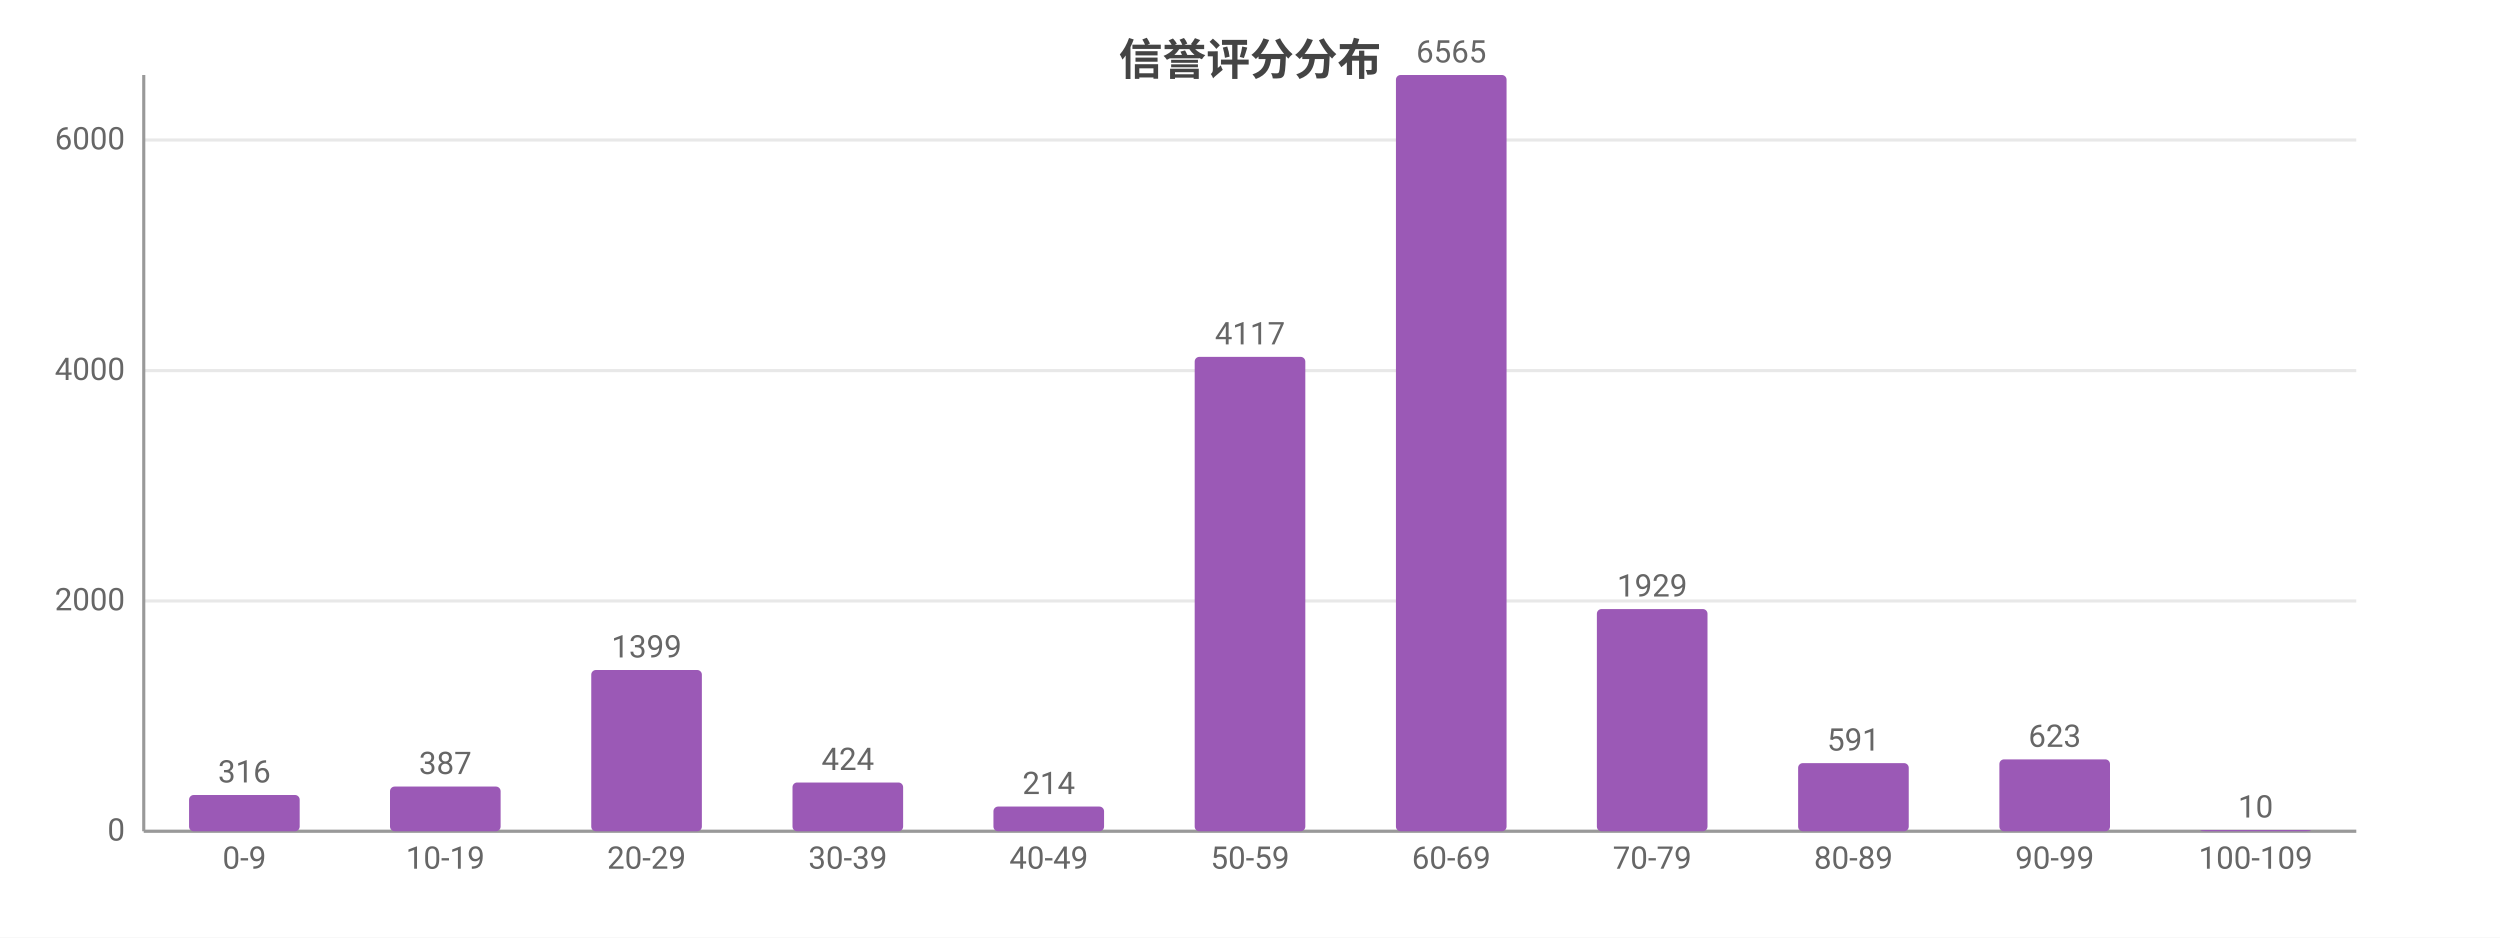
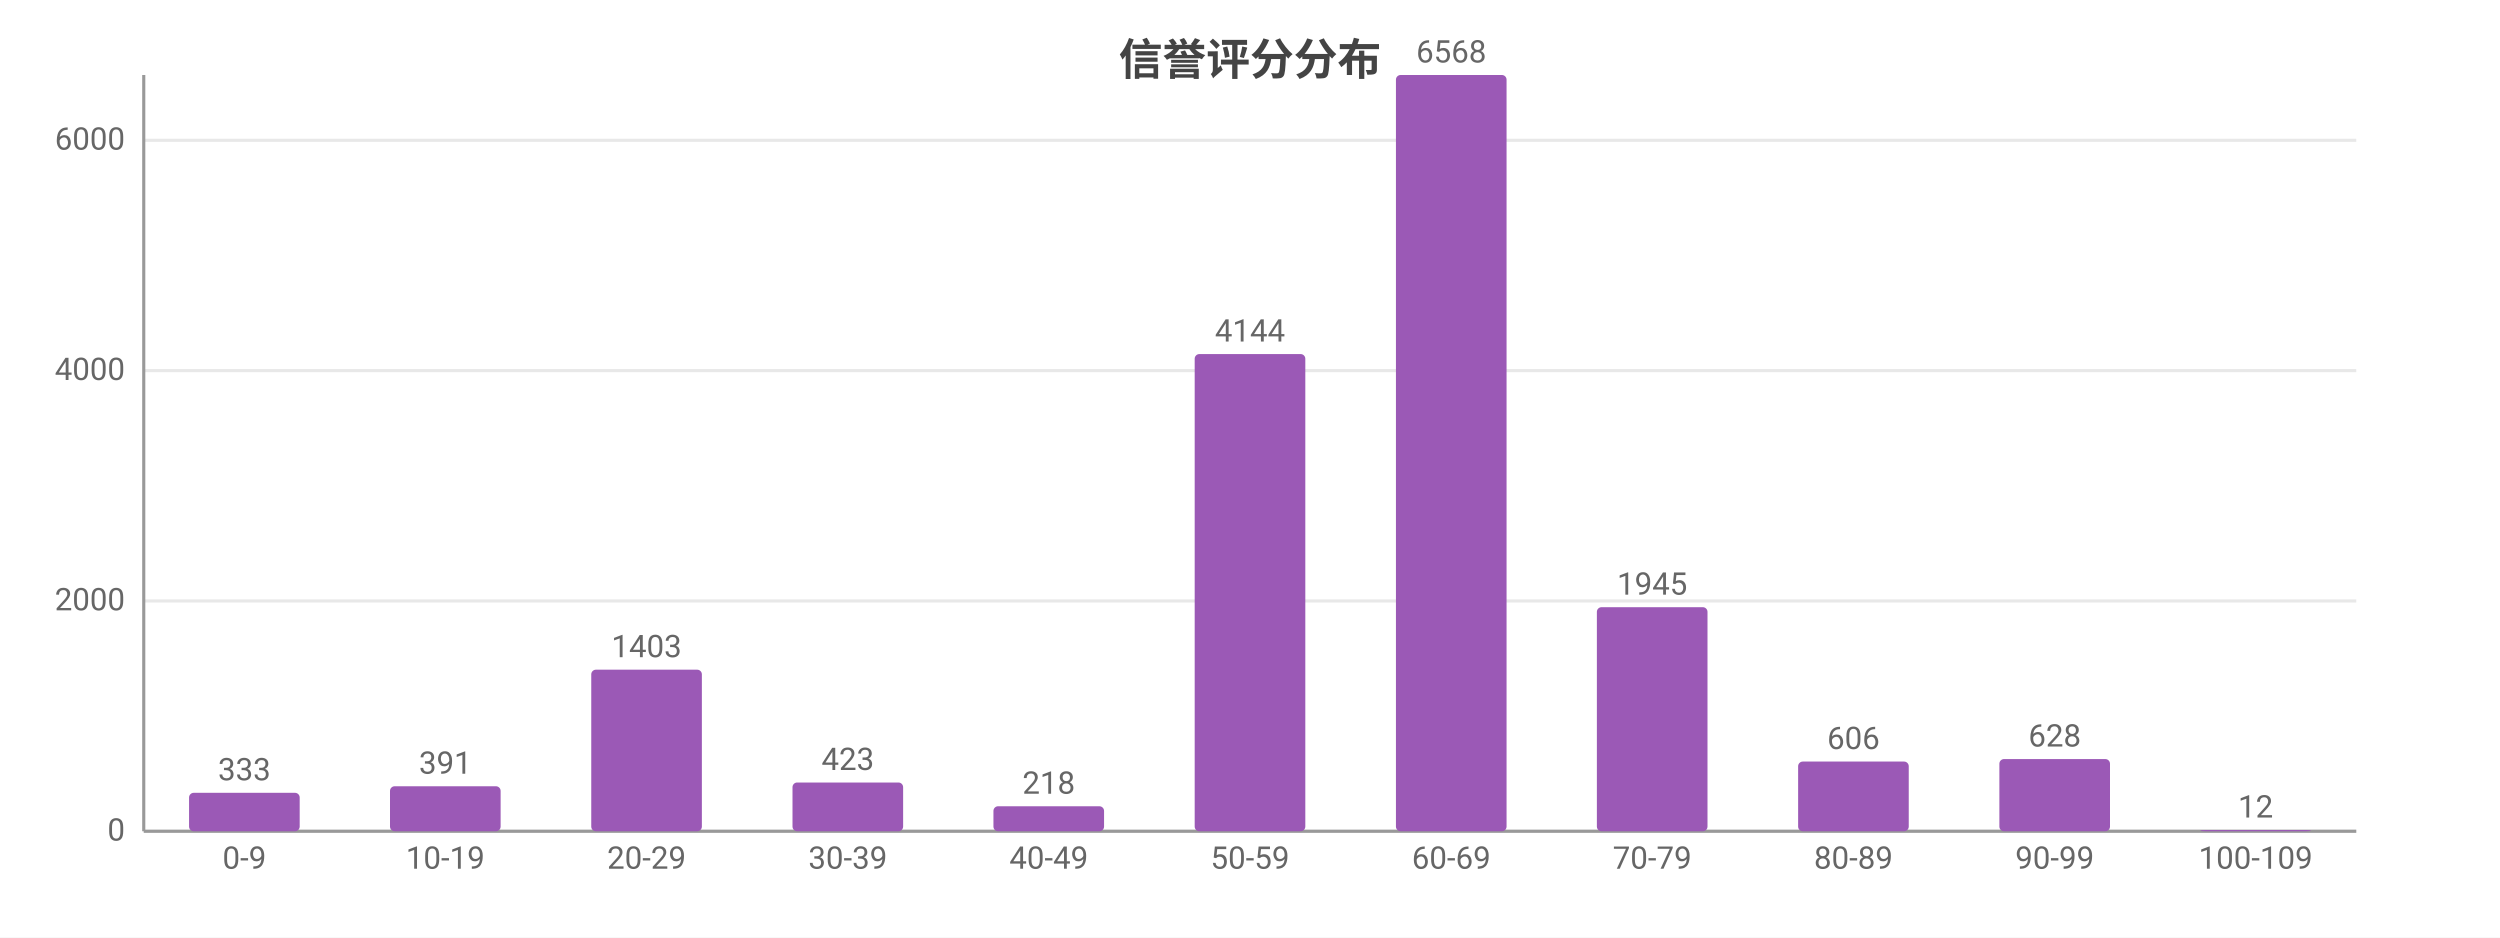
<svg xmlns="http://www.w3.org/2000/svg" width="800" height="300" viewBox="0 0 800 300">
  <rect width="800" height="300" fill="#ffffff" />
  <style>text{font-family:system-ui,-apple-system,'Segoe UI',Roboto,'PingFang SC','Microsoft YaHei','Noto Sans CJK SC',sans-serif}.g{stroke:#e8e8e8;stroke-width:1}.a{stroke:#999;stroke-width:1}.t{font-size:10px;fill:#666}.m{font-size:10px;text-anchor:middle;fill:#666}.e{font-size:10px;text-anchor:end;fill:#666}.l{font-size:11px;fill:#333}.tt{font-size:14px;font-weight:600;text-anchor:middle;fill:#444}.em{font-size:13px;text-anchor:middle;fill:#999}</style>
  <text class="tt" x="400.0" y="24">信誉评分分布</text>
  <line class="g" x1="46" y1="266" x2="754" y2="266" />
  <text class="e" x="40" y="269">0</text>
  <line class="g" x1="46" y1="192.3" x2="754" y2="192.3" />
  <text class="e" x="40" y="195.3">2000</text>
  <line class="g" x1="46" y1="118.6" x2="754" y2="118.6" />
  <text class="e" x="40" y="121.6">4000</text>
-   <line class="g" x1="46" y1="44.8" x2="754" y2="44.8" />
-   <text class="e" x="40" y="47.8">6000</text>
+   <line class="g" x1="46" y1="44.9" x2="754" y2="44.9" />
+   <text class="e" x="40" y="47.9">6000</text>
  <line class="a" x1="46" y1="24" x2="46" y2="266" />
  <line class="a" x1="46" y1="266" x2="754" y2="266" />
-   <rect x="60.5" y="254.4" width="35.4" height="11.6" fill="#9b59b6" rx="1.5" />
-   <text class="m" x="78.2" y="250.4">316</text>
+   <rect x="60.5" y="253.7" width="35.4" height="12.3" fill="#9b59b6" rx="1.5" />
+   <text class="m" x="78.2" y="249.7">333</text>
  <text class="m" x="78.2" y="278">0-9</text>
-   <rect x="124.8" y="251.7" width="35.4" height="14.3" fill="#9b59b6" rx="1.5" />
-   <text class="m" x="142.5" y="247.7">387</text>
+   <rect x="124.8" y="251.6" width="35.4" height="14.4" fill="#9b59b6" rx="1.5" />
+   <text class="m" x="142.5" y="247.6">391</text>
  <text class="m" x="142.5" y="278">10-19</text>
-   <rect x="189.2" y="214.4" width="35.4" height="51.6" fill="#9b59b6" rx="1.5" />
-   <text class="m" x="206.9" y="210.4">1399</text>
+   <rect x="189.2" y="214.3" width="35.4" height="51.7" fill="#9b59b6" rx="1.5" />
+   <text class="m" x="206.9" y="210.3">1403</text>
  <text class="m" x="206.9" y="278">20-29</text>
  <rect x="253.6" y="250.4" width="35.4" height="15.6" fill="#9b59b6" rx="1.5" />
-   <text class="m" x="271.3" y="246.4">424</text>
+   <text class="m" x="271.3" y="246.4">423</text>
  <text class="m" x="271.3" y="278">30-39</text>
-   <rect x="317.9" y="258.1" width="35.4" height="7.9" fill="#9b59b6" rx="1.5" />
-   <text class="m" x="335.6" y="254.1">214</text>
+   <rect x="317.9" y="258.0" width="35.4" height="8.0" fill="#9b59b6" rx="1.5" />
+   <text class="m" x="335.6" y="254.0">218</text>
  <text class="m" x="335.6" y="278">40-49</text>
-   <rect x="382.3" y="114.2" width="35.4" height="151.8" fill="#9b59b6" rx="1.5" />
-   <text class="m" x="400" y="110.2">4117</text>
+   <rect x="382.3" y="113.3" width="35.4" height="152.7" fill="#9b59b6" rx="1.5" />
+   <text class="m" x="400" y="109.3">4144</text>
  <text class="m" x="400" y="278">50-59</text>
  <rect x="446.7" y="24" width="35.4" height="242" fill="#9b59b6" rx="1.5" />
-   <text class="m" x="464.4" y="20">6565</text>
+   <text class="m" x="464.4" y="20">6568</text>
  <text class="m" x="464.4" y="278">60-69</text>
-   <rect x="511.0" y="194.9" width="35.4" height="71.1" fill="#9b59b6" rx="1.5" />
-   <text class="m" x="528.7" y="190.9">1929</text>
+   <rect x="511.0" y="194.3" width="35.4" height="71.7" fill="#9b59b6" rx="1.5" />
+   <text class="m" x="528.7" y="190.3">1945</text>
  <text class="m" x="528.7" y="278">70-79</text>
-   <rect x="575.4" y="244.2" width="35.4" height="21.8" fill="#9b59b6" rx="1.5" />
-   <text class="m" x="593.1" y="240.2">591</text>
+   <rect x="575.4" y="243.7" width="35.4" height="22.3" fill="#9b59b6" rx="1.5" />
+   <text class="m" x="593.1" y="239.7">606</text>
  <text class="m" x="593.1" y="278">80-89</text>
-   <rect x="639.8" y="243.0" width="35.4" height="23.0" fill="#9b59b6" rx="1.5" />
-   <text class="m" x="657.5" y="239.0">623</text>
+   <rect x="639.8" y="242.9" width="35.4" height="23.1" fill="#9b59b6" rx="1.5" />
+   <text class="m" x="657.5" y="238.9">628</text>
  <text class="m" x="657.5" y="278">90-99</text>
  <rect x="704.1" y="265.6" width="35.4" height="0.4" fill="#9b59b6" rx="1.5" />
-   <text class="m" x="721.8" y="261.6">10</text>
+   <text class="m" x="721.8" y="261.6">12</text>
  <text class="m" x="721.8" y="278">100-109</text>
</svg>
